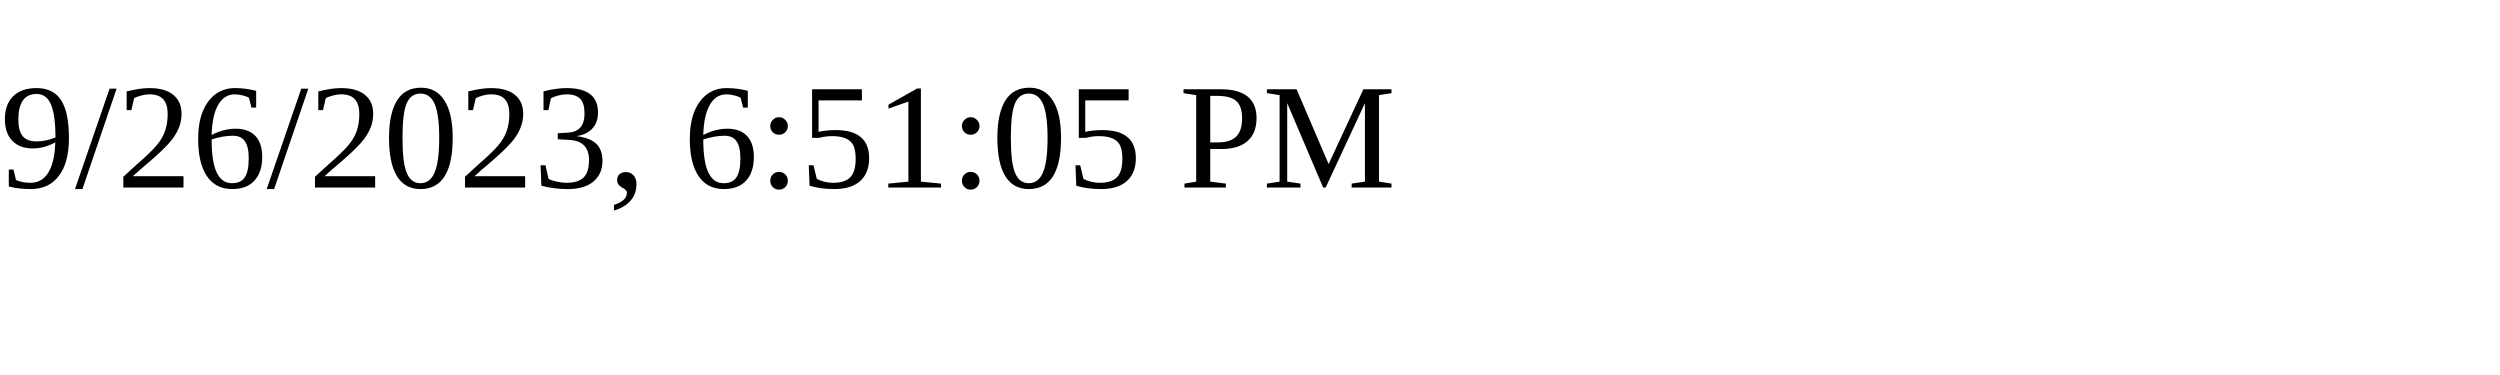
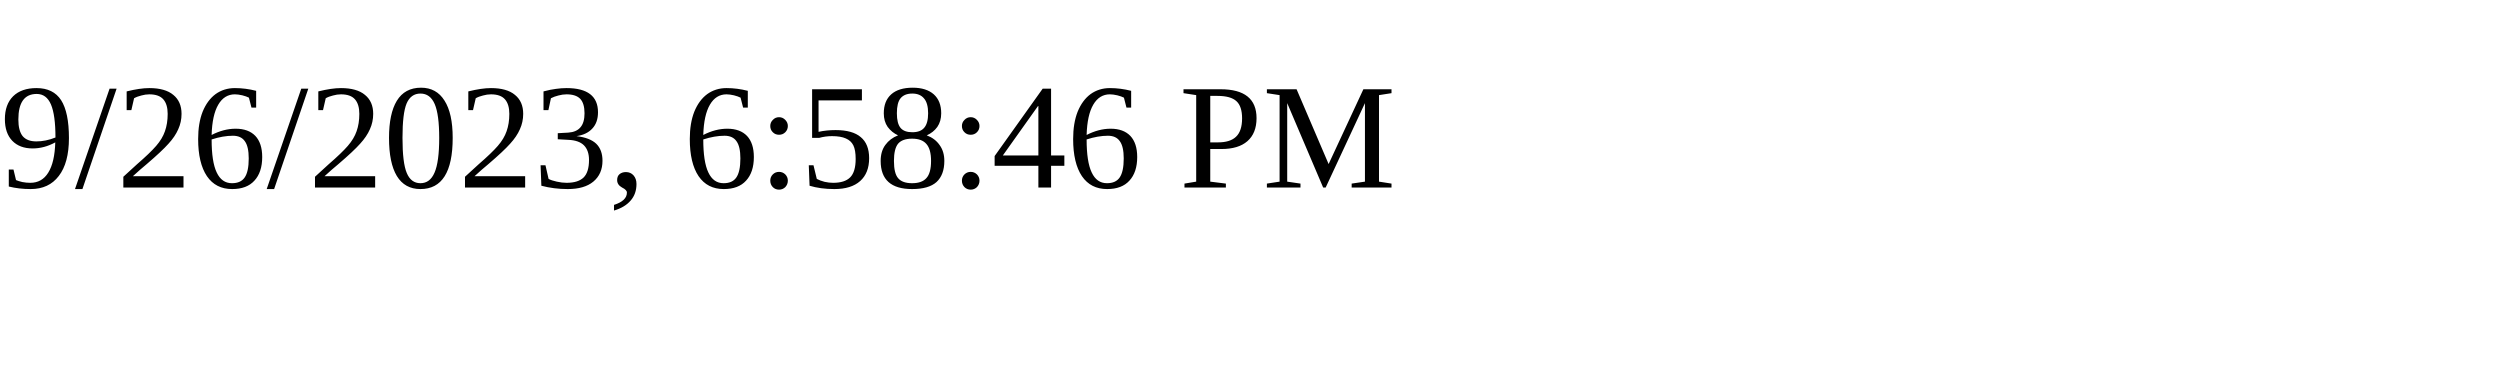
<svg xmlns="http://www.w3.org/2000/svg" height="30" width="200">
-   <text x="0" y="15">9/26/2023, 6:51:05 PM</text>
+   <text x="0" y="15">9/26/2023, 6:58:46 PM</text>
</svg>
